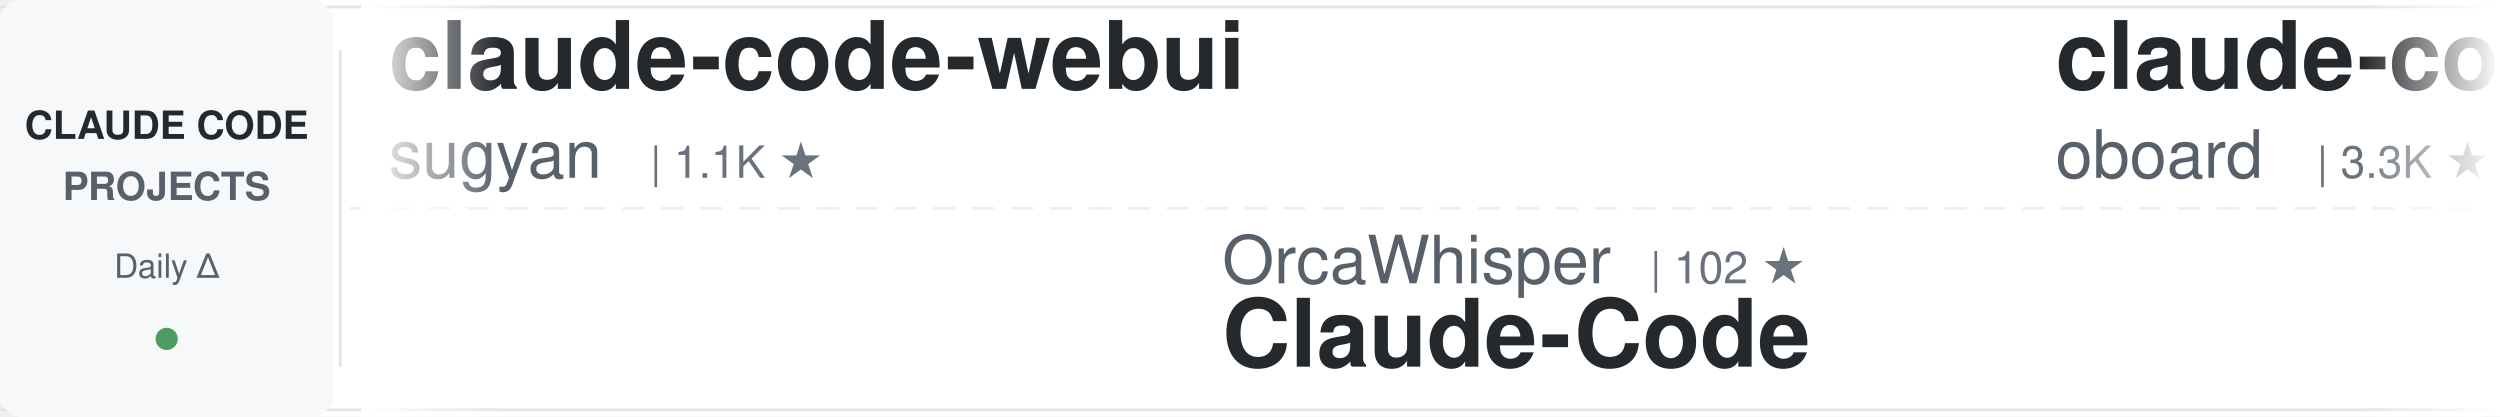
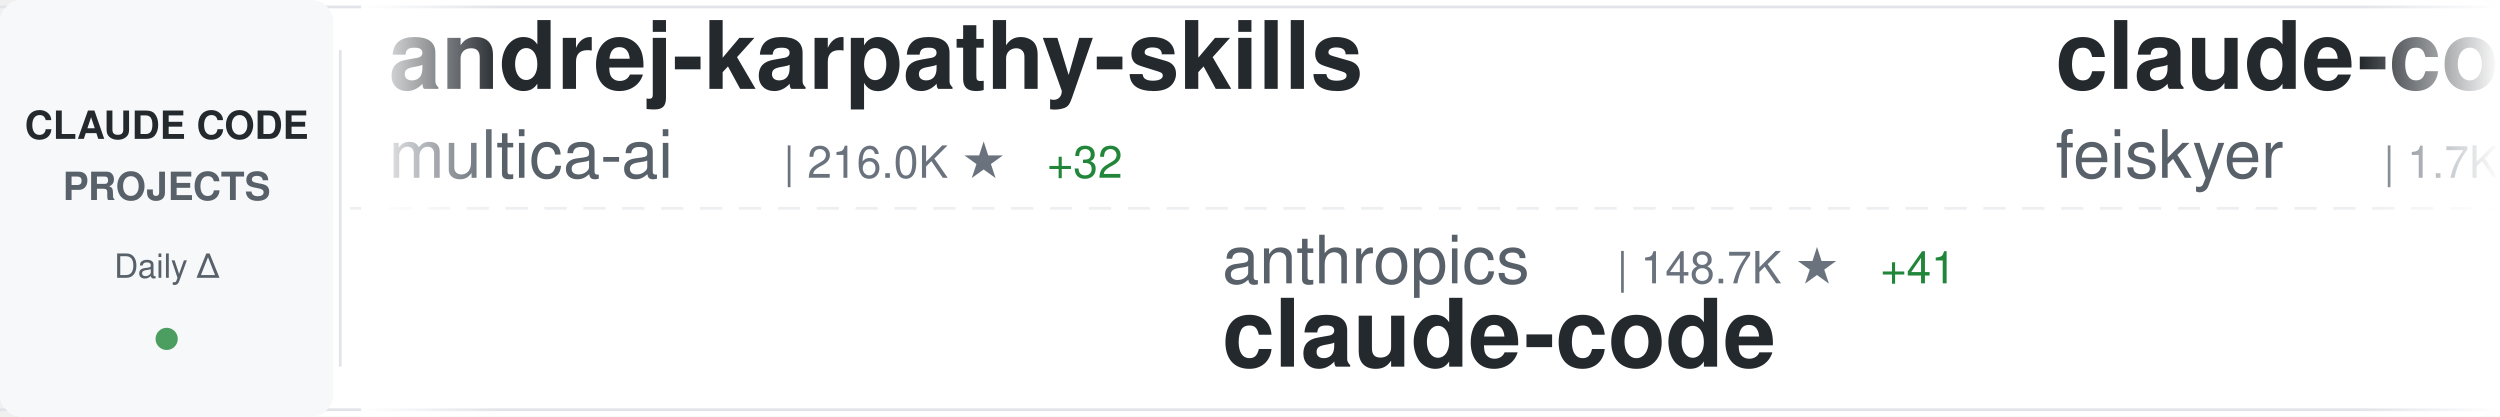
<svg xmlns="http://www.w3.org/2000/svg" width="900" height="150">
  <defs>
    <linearGradient id="awesomeLeftFade" x1="0%" y1="0%" x2="100%" y2="0%">
      <stop offset="0%" style="stop-color:#ffffff;stop-opacity:1" />
      <stop offset="100%" style="stop-color:#ffffff;stop-opacity:0" />
    </linearGradient>
    <linearGradient id="awesomeRightFade" x1="0%" y1="0%" x2="100%" y2="0%">
      <stop offset="0%" style="stop-color:#ffffff;stop-opacity:0" />
      <stop offset="100%" style="stop-color:#ffffff;stop-opacity:1" />
    </linearGradient>
  </defs>
  <rect width="900" height="150" fill="#ffffff" rx="8" />
  <rect x="0" y="2" width="900" height="1" fill="#e1e4e8" />
  <rect x="0" y="147" width="900" height="1" fill="#e1e4e8" />
  <line x1="0" y1="75" x2="900" y2="75" stroke="#e1e4e8" stroke-width="1" stroke-dasharray="8 6" opacity="0.6" />
  <rect x="0" y="0" width="120" height="150" fill="#f6f8fa" rx="8" />
  <text x="60" y="50" font-family="-apple-system, BlinkMacSystemFont, 'Segoe UI', Helvetica, Arial, sans-serif" font-size="14" font-weight="600" fill="#24292e" text-anchor="middle">CLAUDE CODE</text>
  <text x="60" y="72" font-family="-apple-system, BlinkMacSystemFont, 'Segoe UI', Helvetica, Arial, sans-serif" font-size="14" font-weight="600" fill="#586069" text-anchor="middle">PROJECTS</text>
  <text x="60" y="100" font-family="-apple-system, BlinkMacSystemFont, 'Segoe UI', Helvetica, Arial, sans-serif" font-size="12" font-weight="500" fill="#586069" text-anchor="middle">Daily Δ</text>
  <circle cx="60" cy="122" r="4" fill="#22863a" opacity="0.8" />
  <rect x="122" y="18" width="1" height="114" fill="#e1e4e8" />
  <clipPath id="awesomeTickerClip">
    <rect x="130" y="0" width="770" height="150" />
  </clipPath>
  <g clip-path="url(#awesomeTickerClip)">
    <g id="awesomeTickerItems">
      <animateTransform attributeName="transform" attributeType="XML" type="translate" from="0 0" to="-3000 0" dur="54s" repeatCount="indefinite" />
      <g transform="translate(0, 0)">
-         <text x="140" y="32" font-family="-apple-system, BlinkMacSystemFont, 'Segoe UI', Helvetica, Arial, sans-serif" font-size="34" font-weight="600" fill="#24292e">claude-code-webui</text>
-         <text x="140" y="64" font-family="-apple-system, BlinkMacSystemFont, 'Segoe UI', Helvetica, Arial, sans-serif" font-size="24" font-weight="400" fill="#586069">sugyan</text>
-         <text x="234" y="64" font-family="-apple-system, BlinkMacSystemFont, 'Segoe UI', Helvetica, Arial, sans-serif" font-size="16" font-weight="500" fill="#6a737d">| 1.1K ★</text>
+         <text x="140" y="32" font-family="-apple-system, BlinkMacSystemFont, 'Segoe UI', Helvetica, Arial, sans-serif" font-size="34" font-weight="600" fill="#24292e">andrej-karpathy-skills</text>
+         <text x="140" y="64" font-family="-apple-system, BlinkMacSystemFont, 'Segoe UI', Helvetica, Arial, sans-serif" font-size="24" font-weight="400" fill="#586069">multica-ai</text>
+         <text x="282" y="64" font-family="-apple-system, BlinkMacSystemFont, 'Segoe UI', Helvetica, Arial, sans-serif" font-size="16" font-weight="500" fill="#6a737d">| 216.0K ★</text>
+         <text x="377" y="64" font-family="-apple-system, BlinkMacSystemFont, 'Segoe UI', Helvetica, Arial, sans-serif" font-size="16" font-weight="500" fill="#22863a"> +32</text>
      </g>
      <g transform="translate(300, 0)">
-         <text x="140" y="102" font-family="-apple-system, BlinkMacSystemFont, 'Segoe UI', Helvetica, Arial, sans-serif" font-size="24" font-weight="400" fill="#586069">OrcaWhisper</text>
-         <text x="294" y="102" font-family="-apple-system, BlinkMacSystemFont, 'Segoe UI', Helvetica, Arial, sans-serif" font-size="16" font-weight="500" fill="#6a737d">| 102 ★</text>
-         <text x="140" y="132" font-family="-apple-system, BlinkMacSystemFont, 'Segoe UI', Helvetica, Arial, sans-serif" font-size="34" font-weight="600" fill="#24292e">Claude-Code</text>
+         <text x="140" y="102" font-family="-apple-system, BlinkMacSystemFont, 'Segoe UI', Helvetica, Arial, sans-serif" font-size="24" font-weight="400" fill="#586069">anthropics</text>
+         <text x="282" y="102" font-family="-apple-system, BlinkMacSystemFont, 'Segoe UI', Helvetica, Arial, sans-serif" font-size="16" font-weight="500" fill="#6a737d">| 148.7K ★</text>
+         <text x="377" y="102" font-family="-apple-system, BlinkMacSystemFont, 'Segoe UI', Helvetica, Arial, sans-serif" font-size="16" font-weight="500" fill="#22863a"> +41</text>
+         <text x="140" y="132" font-family="-apple-system, BlinkMacSystemFont, 'Segoe UI', Helvetica, Arial, sans-serif" font-size="34" font-weight="600" fill="#24292e">claude-code</text>
      </g>
      <g transform="translate(600, 0)">
-         <text x="140" y="32" font-family="-apple-system, BlinkMacSystemFont, 'Segoe UI', Helvetica, Arial, sans-serif" font-size="34" font-weight="600" fill="#24292e">claude-code-rev</text>
-         <text x="140" y="64" font-family="-apple-system, BlinkMacSystemFont, 'Segoe UI', Helvetica, Arial, sans-serif" font-size="24" font-weight="400" fill="#586069">oboard</text>
-         <text x="234" y="64" font-family="-apple-system, BlinkMacSystemFont, 'Segoe UI', Helvetica, Arial, sans-serif" font-size="16" font-weight="500" fill="#6a737d">| 3.3K ★</text>
-         <text x="311" y="64" font-family="-apple-system, BlinkMacSystemFont, 'Segoe UI', Helvetica, Arial, sans-serif" font-size="16" font-weight="500" fill="#22863a"> +1</text>
+         <text x="140" y="32" font-family="-apple-system, BlinkMacSystemFont, 'Segoe UI', Helvetica, Arial, sans-serif" font-size="34" font-weight="600" fill="#24292e">claude-code-settings</text>
+         <text x="140" y="64" font-family="-apple-system, BlinkMacSystemFont, 'Segoe UI', Helvetica, Arial, sans-serif" font-size="24" font-weight="400" fill="#586069">feiskyer</text>
+         <text x="258" y="64" font-family="-apple-system, BlinkMacSystemFont, 'Segoe UI', Helvetica, Arial, sans-serif" font-size="16" font-weight="500" fill="#6a737d">| 1.7K ★</text>
      </g>
      <g transform="translate(900, 0)">
-         <text x="140" y="102" font-family="-apple-system, BlinkMacSystemFont, 'Segoe UI', Helvetica, Arial, sans-serif" font-size="24" font-weight="400" fill="#586069">Maciek-roboblog</text>
-         <text x="342" y="102" font-family="-apple-system, BlinkMacSystemFont, 'Segoe UI', Helvetica, Arial, sans-serif" font-size="16" font-weight="500" fill="#6a737d">| 8.7K ★</text>
-         <text x="140" y="132" font-family="-apple-system, BlinkMacSystemFont, 'Segoe UI', Helvetica, Arial, sans-serif" font-size="34" font-weight="600" fill="#24292e">Claude-Code-Usage-Monito...</text>
+         <text x="140" y="102" font-family="-apple-system, BlinkMacSystemFont, 'Segoe UI', Helvetica, Arial, sans-serif" font-size="24" font-weight="400" fill="#586069">ChinaSiro</text>
+         <text x="270" y="102" font-family="-apple-system, BlinkMacSystemFont, 'Segoe UI', Helvetica, Arial, sans-serif" font-size="16" font-weight="500" fill="#6a737d">| 9.7K ★</text>
+         <text x="347" y="102" font-family="-apple-system, BlinkMacSystemFont, 'Segoe UI', Helvetica, Arial, sans-serif" font-size="16" font-weight="500" fill="#22863a"> +1</text>
+         <text x="140" y="132" font-family="-apple-system, BlinkMacSystemFont, 'Segoe UI', Helvetica, Arial, sans-serif" font-size="34" font-weight="600" fill="#24292e">claude-code-sourcemap</text>
      </g>
      <g transform="translate(1200, 0)">
-         <text x="140" y="32" font-family="-apple-system, BlinkMacSystemFont, 'Segoe UI', Helvetica, Arial, sans-serif" font-size="34" font-weight="600" fill="#24292e">ClaudeCode</text>
-         <text x="140" y="64" font-family="-apple-system, BlinkMacSystemFont, 'Segoe UI', Helvetica, Arial, sans-serif" font-size="24" font-weight="400" fill="#586069">guanshan</text>
-         <text x="258" y="64" font-family="-apple-system, BlinkMacSystemFont, 'Segoe UI', Helvetica, Arial, sans-serif" font-size="16" font-weight="500" fill="#6a737d">| 60 ★</text>
+         <text x="140" y="32" font-family="-apple-system, BlinkMacSystemFont, 'Segoe UI', Helvetica, Arial, sans-serif" font-size="34" font-weight="600" fill="#24292e">claude-code</text>
+         <text x="140" y="64" font-family="-apple-system, BlinkMacSystemFont, 'Segoe UI', Helvetica, Arial, sans-serif" font-size="24" font-weight="400" fill="#586069">alex000kim</text>
+         <text x="282" y="64" font-family="-apple-system, BlinkMacSystemFont, 'Segoe UI', Helvetica, Arial, sans-serif" font-size="16" font-weight="500" fill="#6a737d">| 235 ★</text>
      </g>
      <g transform="translate(1500, 0)">
-         <text x="140" y="102" font-family="-apple-system, BlinkMacSystemFont, 'Segoe UI', Helvetica, Arial, sans-serif" font-size="24" font-weight="400" fill="#586069">jarmuine</text>
-         <text x="258" y="102" font-family="-apple-system, BlinkMacSystemFont, 'Segoe UI', Helvetica, Arial, sans-serif" font-size="16" font-weight="500" fill="#6a737d">| 2.3K ★</text>
+         <text x="140" y="102" font-family="-apple-system, BlinkMacSystemFont, 'Segoe UI', Helvetica, Arial, sans-serif" font-size="24" font-weight="400" fill="#586069">rohitg00</text>
+         <text x="258" y="102" font-family="-apple-system, BlinkMacSystemFont, 'Segoe UI', Helvetica, Arial, sans-serif" font-size="16" font-weight="500" fill="#6a737d">| 2.7K ★</text>
+         <text x="335" y="102" font-family="-apple-system, BlinkMacSystemFont, 'Segoe UI', Helvetica, Arial, sans-serif" font-size="16" font-weight="500" fill="#cb2431"> -1</text>
+         <text x="140" y="132" font-family="-apple-system, BlinkMacSystemFont, 'Segoe UI', Helvetica, Arial, sans-serif" font-size="34" font-weight="600" fill="#24292e">awesome-claude-code-tool...</text>
+       </g>
+       <g transform="translate(1800, 0)">
+         <text x="140" y="32" font-family="-apple-system, BlinkMacSystemFont, 'Segoe UI', Helvetica, Arial, sans-serif" font-size="34" font-weight="600" fill="#24292e">collection-claude-code-s...</text>
+         <text x="140" y="64" font-family="-apple-system, BlinkMacSystemFont, 'Segoe UI', Helvetica, Arial, sans-serif" font-size="24" font-weight="400" fill="#586069">chauncygu</text>
+         <text x="270" y="64" font-family="-apple-system, BlinkMacSystemFont, 'Segoe UI', Helvetica, Arial, sans-serif" font-size="16" font-weight="500" fill="#6a737d">| 2.8K ★</text>
+       </g>
+       <g transform="translate(2100, 0)">
+         <text x="140" y="102" font-family="-apple-system, BlinkMacSystemFont, 'Segoe UI', Helvetica, Arial, sans-serif" font-size="24" font-weight="400" fill="#586069">LING71671</text>
+         <text x="270" y="102" font-family="-apple-system, BlinkMacSystemFont, 'Segoe UI', Helvetica, Arial, sans-serif" font-size="16" font-weight="500" fill="#6a737d">| 959 ★</text>
+         <text x="140" y="132" font-family="-apple-system, BlinkMacSystemFont, 'Segoe UI', Helvetica, Arial, sans-serif" font-size="34" font-weight="600" fill="#24292e">Open-ClaudeCode</text>
+       </g>
+       <g transform="translate(2400, 0)">
+         <text x="140" y="32" font-family="-apple-system, BlinkMacSystemFont, 'Segoe UI', Helvetica, Arial, sans-serif" font-size="34" font-weight="600" fill="#24292e">claude-code-rust</text>
+         <text x="140" y="64" font-family="-apple-system, BlinkMacSystemFont, 'Segoe UI', Helvetica, Arial, sans-serif" font-size="24" font-weight="400" fill="#586069">lorryjovens-hub</text>
+         <text x="342" y="64" font-family="-apple-system, BlinkMacSystemFont, 'Segoe UI', Helvetica, Arial, sans-serif" font-size="16" font-weight="500" fill="#6a737d">| 1.7K ★</text>
+       </g>
+       <g transform="translate(2700, 0)">
+         <text x="140" y="102" font-family="-apple-system, BlinkMacSystemFont, 'Segoe UI', Helvetica, Arial, sans-serif" font-size="24" font-weight="400" fill="#586069">krusemediallc</text>
+         <text x="318" y="102" font-family="-apple-system, BlinkMacSystemFont, 'Segoe UI', Helvetica, Arial, sans-serif" font-size="16" font-weight="500" fill="#6a737d">| 1.6K ★</text>
+         <text x="395" y="102" font-family="-apple-system, BlinkMacSystemFont, 'Segoe UI', Helvetica, Arial, sans-serif" font-size="16" font-weight="500" fill="#22863a"> +3</text>
+         <text x="140" y="132" font-family="-apple-system, BlinkMacSystemFont, 'Segoe UI', Helvetica, Arial, sans-serif" font-size="34" font-weight="600" fill="#24292e">arcads-claude-code</text>
+       </g>
+       <g transform="translate(3000, 0)">
+         <text x="140" y="32" font-family="-apple-system, BlinkMacSystemFont, 'Segoe UI', Helvetica, Arial, sans-serif" font-size="34" font-weight="600" fill="#24292e">andrej-karpathy-skills</text>
+         <text x="140" y="64" font-family="-apple-system, BlinkMacSystemFont, 'Segoe UI', Helvetica, Arial, sans-serif" font-size="24" font-weight="400" fill="#586069">multica-ai</text>
+         <text x="282" y="64" font-family="-apple-system, BlinkMacSystemFont, 'Segoe UI', Helvetica, Arial, sans-serif" font-size="16" font-weight="500" fill="#6a737d">| 216.0K ★</text>
+         <text x="377" y="64" font-family="-apple-system, BlinkMacSystemFont, 'Segoe UI', Helvetica, Arial, sans-serif" font-size="16" font-weight="500" fill="#22863a"> +32</text>
+       </g>
+       <g transform="translate(3300, 0)">
+         <text x="140" y="102" font-family="-apple-system, BlinkMacSystemFont, 'Segoe UI', Helvetica, Arial, sans-serif" font-size="24" font-weight="400" fill="#586069">anthropics</text>
+         <text x="282" y="102" font-family="-apple-system, BlinkMacSystemFont, 'Segoe UI', Helvetica, Arial, sans-serif" font-size="16" font-weight="500" fill="#6a737d">| 148.7K ★</text>
+         <text x="377" y="102" font-family="-apple-system, BlinkMacSystemFont, 'Segoe UI', Helvetica, Arial, sans-serif" font-size="16" font-weight="500" fill="#22863a"> +41</text>
        <text x="140" y="132" font-family="-apple-system, BlinkMacSystemFont, 'Segoe UI', Helvetica, Arial, sans-serif" font-size="34" font-weight="600" fill="#24292e">claude-code</text>
      </g>
-       <g transform="translate(1800, 0)">
-         <text x="140" y="32" font-family="-apple-system, BlinkMacSystemFont, 'Segoe UI', Helvetica, Arial, sans-serif" font-size="34" font-weight="600" fill="#24292e">claude-code</text>
-         <text x="140" y="64" font-family="-apple-system, BlinkMacSystemFont, 'Segoe UI', Helvetica, Arial, sans-serif" font-size="24" font-weight="400" fill="#586069">lowcortisolprogrammer</text>
-         <text x="414" y="64" font-family="-apple-system, BlinkMacSystemFont, 'Segoe UI', Helvetica, Arial, sans-serif" font-size="16" font-weight="500" fill="#6a737d">| 171 ★</text>
-       </g>
-       <g transform="translate(2100, 0)">
-         <text x="140" y="102" font-family="-apple-system, BlinkMacSystemFont, 'Segoe UI', Helvetica, Arial, sans-serif" font-size="24" font-weight="400" fill="#586069">krusemediallc</text>
-         <text x="318" y="102" font-family="-apple-system, BlinkMacSystemFont, 'Segoe UI', Helvetica, Arial, sans-serif" font-size="16" font-weight="500" fill="#6a737d">| 1.6K ★</text>
-         <text x="395" y="102" font-family="-apple-system, BlinkMacSystemFont, 'Segoe UI', Helvetica, Arial, sans-serif" font-size="16" font-weight="500" fill="#22863a"> +2</text>
-         <text x="140" y="132" font-family="-apple-system, BlinkMacSystemFont, 'Segoe UI', Helvetica, Arial, sans-serif" font-size="34" font-weight="600" fill="#24292e">arcads-claude-code</text>
-       </g>
-       <g transform="translate(2400, 0)">
-         <text x="140" y="32" font-family="-apple-system, BlinkMacSystemFont, 'Segoe UI', Helvetica, Arial, sans-serif" font-size="34" font-weight="600" fill="#24292e">my-claude-code-setup</text>
-         <text x="140" y="64" font-family="-apple-system, BlinkMacSystemFont, 'Segoe UI', Helvetica, Arial, sans-serif" font-size="24" font-weight="400" fill="#586069">centminmod</text>
-         <text x="282" y="64" font-family="-apple-system, BlinkMacSystemFont, 'Segoe UI', Helvetica, Arial, sans-serif" font-size="16" font-weight="500" fill="#6a737d">| 2.6K ★</text>
-         <text x="359" y="64" font-family="-apple-system, BlinkMacSystemFont, 'Segoe UI', Helvetica, Arial, sans-serif" font-size="16" font-weight="500" fill="#22863a"> +1</text>
-       </g>
-       <g transform="translate(2700, 0)">
-         <text x="140" y="102" font-family="-apple-system, BlinkMacSystemFont, 'Segoe UI', Helvetica, Arial, sans-serif" font-size="24" font-weight="400" fill="#586069">alejandrobalderas</text>
-         <text x="366" y="102" font-family="-apple-system, BlinkMacSystemFont, 'Segoe UI', Helvetica, Arial, sans-serif" font-size="16" font-weight="500" fill="#6a737d">| 3.0K ★</text>
-         <text x="443" y="102" font-family="-apple-system, BlinkMacSystemFont, 'Segoe UI', Helvetica, Arial, sans-serif" font-size="16" font-weight="500" fill="#22863a"> +1</text>
-         <text x="140" y="132" font-family="-apple-system, BlinkMacSystemFont, 'Segoe UI', Helvetica, Arial, sans-serif" font-size="34" font-weight="600" fill="#24292e">claude-code-from-source</text>
-       </g>
-       <g transform="translate(3000, 0)">
-         <text x="140" y="32" font-family="-apple-system, BlinkMacSystemFont, 'Segoe UI', Helvetica, Arial, sans-serif" font-size="34" font-weight="600" fill="#24292e">claude-code-webui</text>
-         <text x="140" y="64" font-family="-apple-system, BlinkMacSystemFont, 'Segoe UI', Helvetica, Arial, sans-serif" font-size="24" font-weight="400" fill="#586069">sugyan</text>
-         <text x="234" y="64" font-family="-apple-system, BlinkMacSystemFont, 'Segoe UI', Helvetica, Arial, sans-serif" font-size="16" font-weight="500" fill="#6a737d">| 1.1K ★</text>
-       </g>
-       <g transform="translate(3300, 0)">
-         <text x="140" y="102" font-family="-apple-system, BlinkMacSystemFont, 'Segoe UI', Helvetica, Arial, sans-serif" font-size="24" font-weight="400" fill="#586069">OrcaWhisper</text>
-         <text x="294" y="102" font-family="-apple-system, BlinkMacSystemFont, 'Segoe UI', Helvetica, Arial, sans-serif" font-size="16" font-weight="500" fill="#6a737d">| 102 ★</text>
-         <text x="140" y="132" font-family="-apple-system, BlinkMacSystemFont, 'Segoe UI', Helvetica, Arial, sans-serif" font-size="34" font-weight="600" fill="#24292e">Claude-Code</text>
-       </g>
      <g transform="translate(3600, 0)">
-         <text x="140" y="32" font-family="-apple-system, BlinkMacSystemFont, 'Segoe UI', Helvetica, Arial, sans-serif" font-size="34" font-weight="600" fill="#24292e">claude-code-rev</text>
-         <text x="140" y="64" font-family="-apple-system, BlinkMacSystemFont, 'Segoe UI', Helvetica, Arial, sans-serif" font-size="24" font-weight="400" fill="#586069">oboard</text>
-         <text x="234" y="64" font-family="-apple-system, BlinkMacSystemFont, 'Segoe UI', Helvetica, Arial, sans-serif" font-size="16" font-weight="500" fill="#6a737d">| 3.3K ★</text>
-         <text x="311" y="64" font-family="-apple-system, BlinkMacSystemFont, 'Segoe UI', Helvetica, Arial, sans-serif" font-size="16" font-weight="500" fill="#22863a"> +1</text>
+         <text x="140" y="32" font-family="-apple-system, BlinkMacSystemFont, 'Segoe UI', Helvetica, Arial, sans-serif" font-size="34" font-weight="600" fill="#24292e">claude-code-settings</text>
+         <text x="140" y="64" font-family="-apple-system, BlinkMacSystemFont, 'Segoe UI', Helvetica, Arial, sans-serif" font-size="24" font-weight="400" fill="#586069">feiskyer</text>
+         <text x="258" y="64" font-family="-apple-system, BlinkMacSystemFont, 'Segoe UI', Helvetica, Arial, sans-serif" font-size="16" font-weight="500" fill="#6a737d">| 1.7K ★</text>
      </g>
      <g transform="translate(3900, 0)">
-         <text x="140" y="102" font-family="-apple-system, BlinkMacSystemFont, 'Segoe UI', Helvetica, Arial, sans-serif" font-size="24" font-weight="400" fill="#586069">Maciek-roboblog</text>
-         <text x="342" y="102" font-family="-apple-system, BlinkMacSystemFont, 'Segoe UI', Helvetica, Arial, sans-serif" font-size="16" font-weight="500" fill="#6a737d">| 8.7K ★</text>
-         <text x="140" y="132" font-family="-apple-system, BlinkMacSystemFont, 'Segoe UI', Helvetica, Arial, sans-serif" font-size="34" font-weight="600" fill="#24292e">Claude-Code-Usage-Monito...</text>
+         <text x="140" y="102" font-family="-apple-system, BlinkMacSystemFont, 'Segoe UI', Helvetica, Arial, sans-serif" font-size="24" font-weight="400" fill="#586069">ChinaSiro</text>
+         <text x="270" y="102" font-family="-apple-system, BlinkMacSystemFont, 'Segoe UI', Helvetica, Arial, sans-serif" font-size="16" font-weight="500" fill="#6a737d">| 9.7K ★</text>
+         <text x="347" y="102" font-family="-apple-system, BlinkMacSystemFont, 'Segoe UI', Helvetica, Arial, sans-serif" font-size="16" font-weight="500" fill="#22863a"> +1</text>
+         <text x="140" y="132" font-family="-apple-system, BlinkMacSystemFont, 'Segoe UI', Helvetica, Arial, sans-serif" font-size="34" font-weight="600" fill="#24292e">claude-code-sourcemap</text>
      </g>
    </g>
  </g>
  <rect x="130" y="0" width="50" height="150" fill="url(#awesomeLeftFade)" />
  <rect x="850" y="0" width="50" height="150" fill="url(#awesomeRightFade)" />
</svg>
